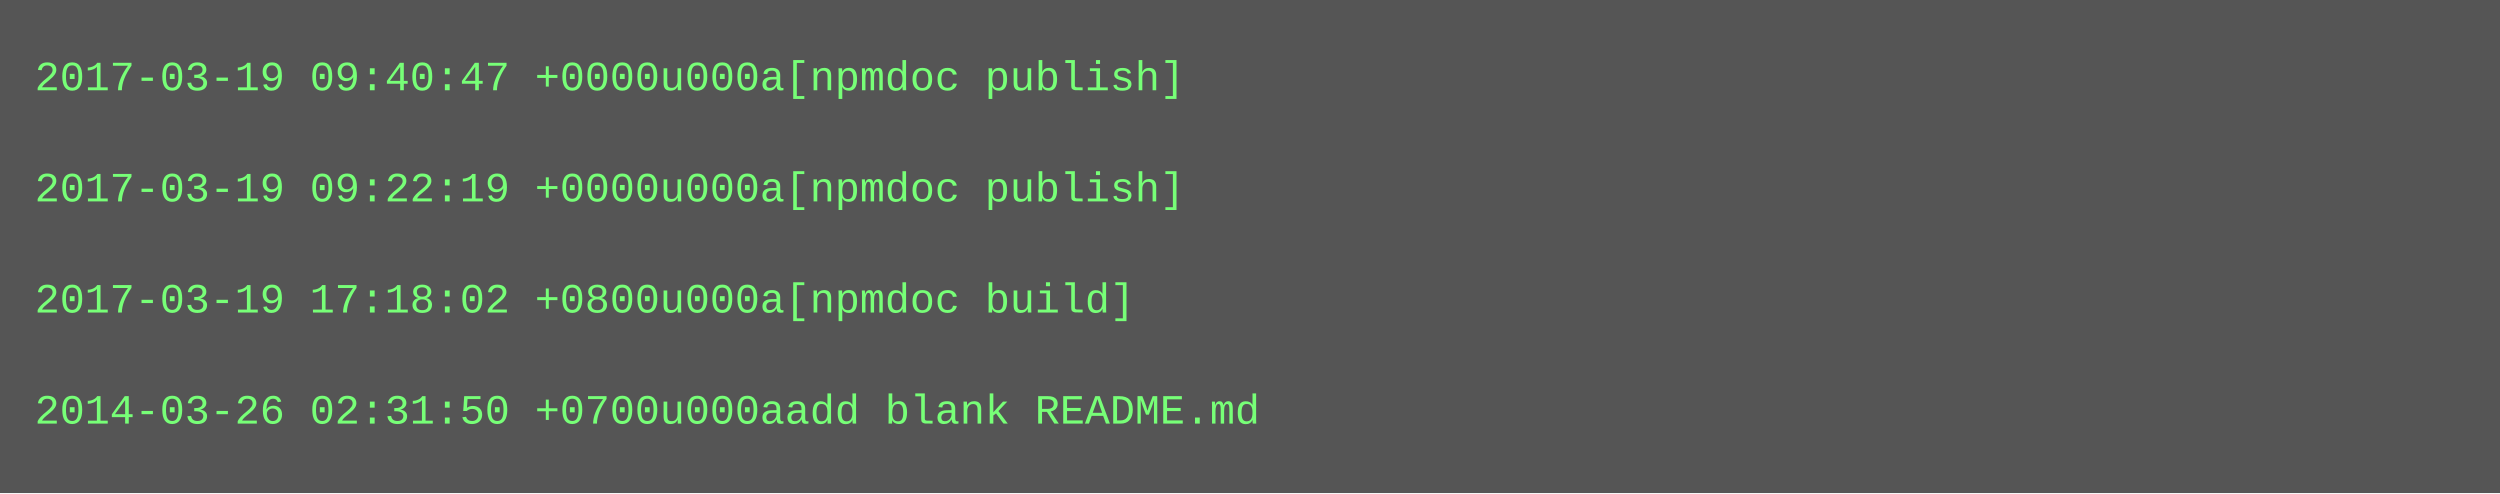
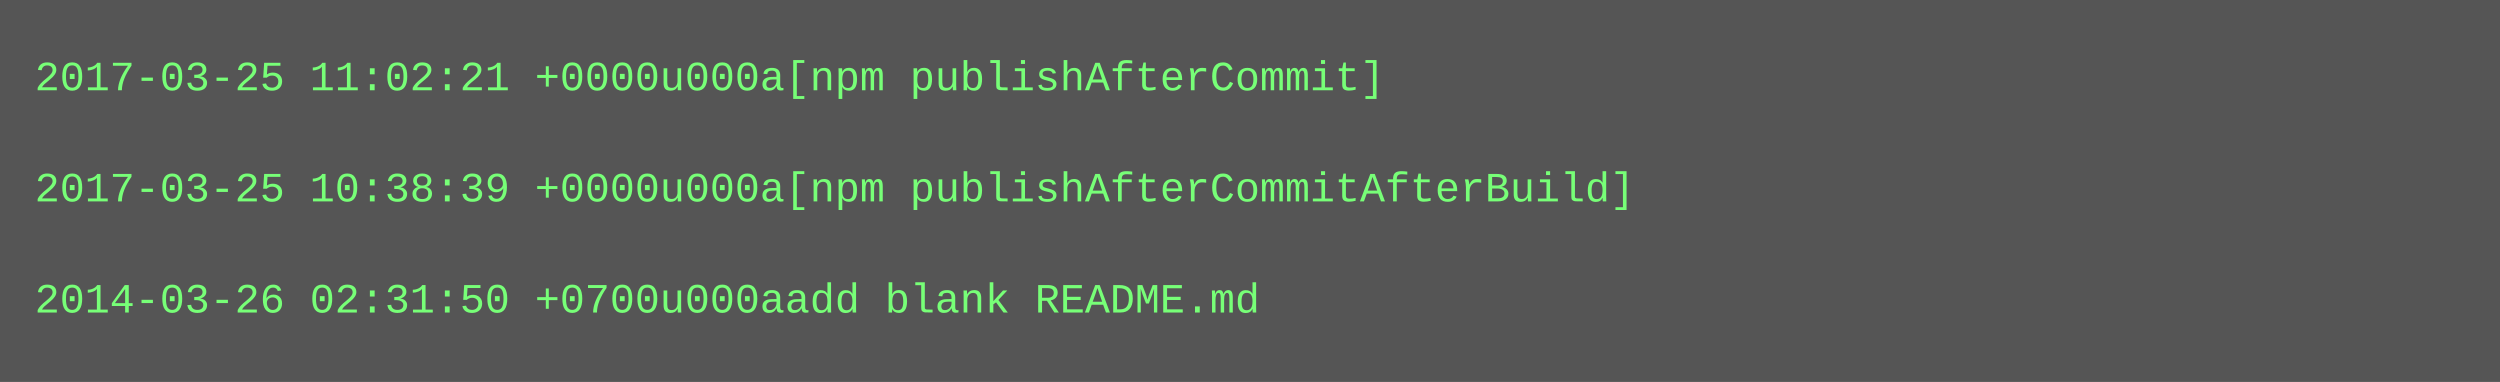
- <svg xmlns="http://www.w3.org/2000/svg" height="142" width="720">
-   <rect height="142" fill="#555" width="720" />
+ <svg xmlns="http://www.w3.org/2000/svg" height="110" width="720">
+   <rect height="110" fill="#555" width="720" />
  <text fill="#7f7" font-family="Courier New" font-size="12" xml:space="preserve">
-     <tspan x="10" y="26">2017-03-19 09:40:47 +0000u000a[npmdoc publish]</tspan>
+     <tspan x="10" y="26">2017-03-25 11:02:21 +0000u000a[npm publishAfterCommit]</tspan>
    <tspan x="10" y="42" />
-     <tspan x="10" y="58">2017-03-19 09:22:19 +0000u000a[npmdoc publish]</tspan>
+     <tspan x="10" y="58">2017-03-25 10:38:39 +0000u000a[npm publishAfterCommitAfterBuild]</tspan>
    <tspan x="10" y="74" />
-     <tspan x="10" y="90">2017-03-19 17:18:02 +0800u000a[npmdoc build]</tspan>
-     <tspan x="10" y="106" />
-     <tspan x="10" y="122">2014-03-26 02:31:50 +0700u000aadd blank README.md</tspan>
+     <tspan x="10" y="90">2014-03-26 02:31:50 +0700u000aadd blank README.md</tspan>
  </text>
</svg>
